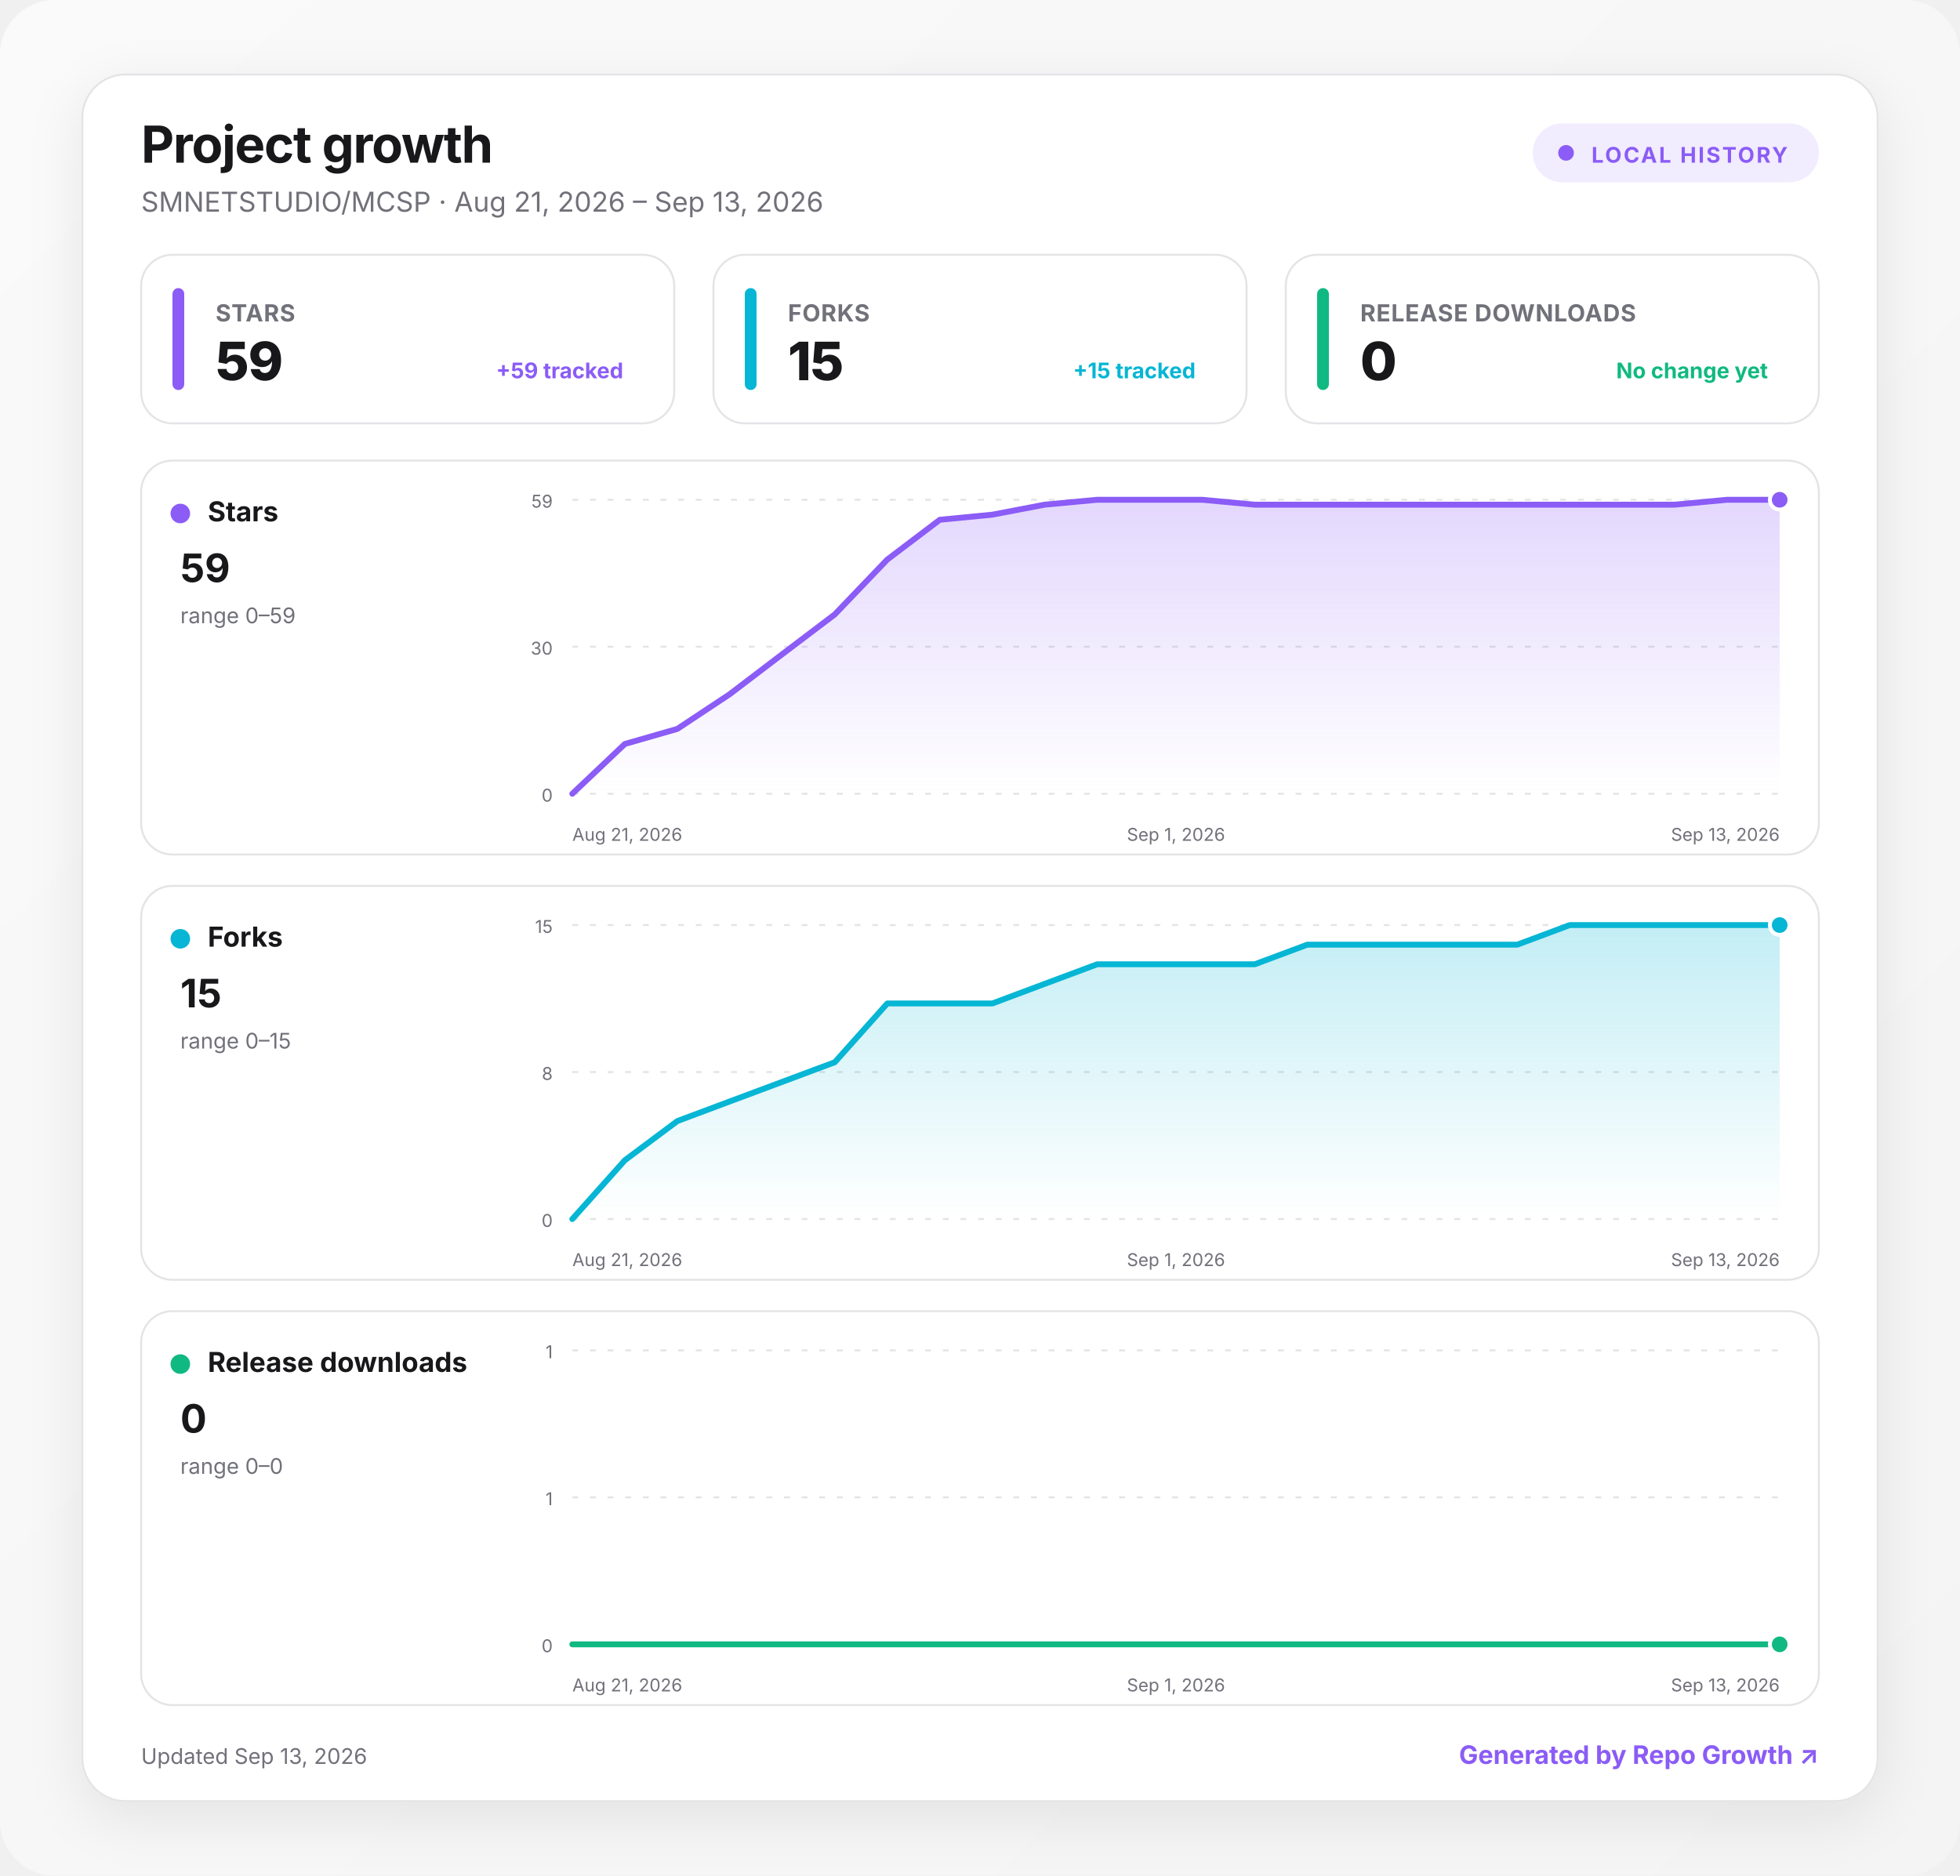
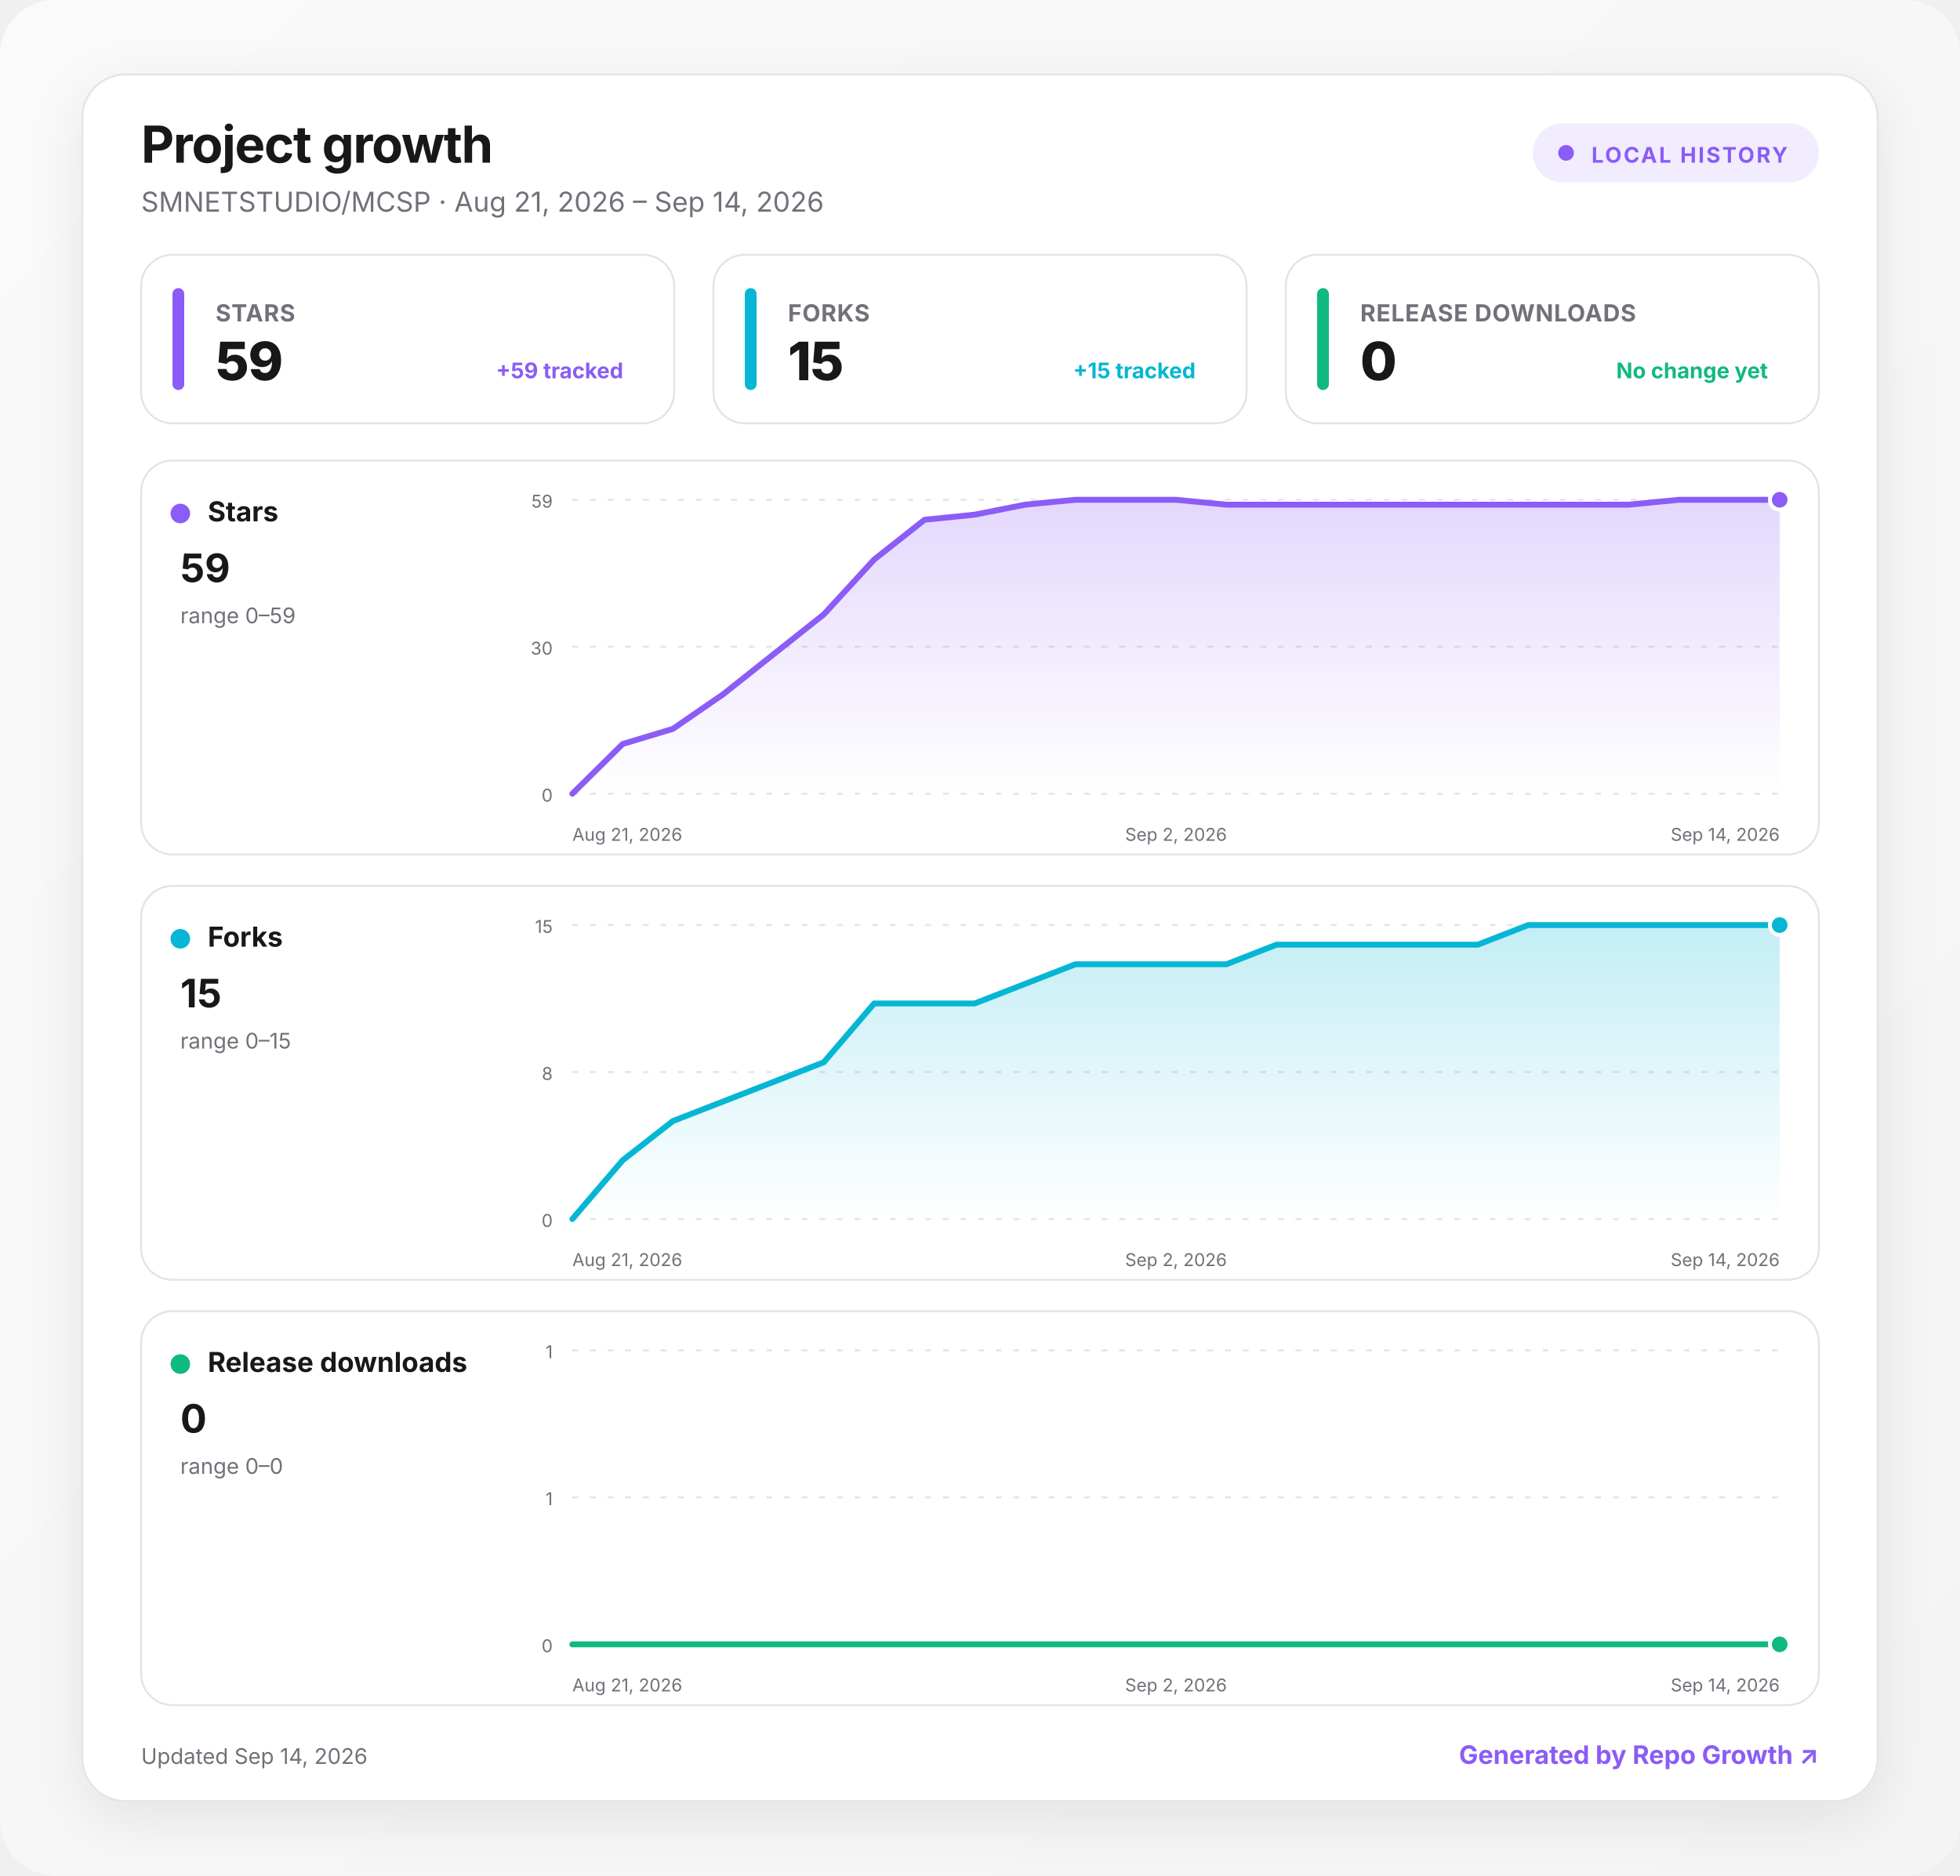
<svg xmlns="http://www.w3.org/2000/svg" width="1000" height="957" viewBox="0 0 1000 957" role="img" aria-labelledby="title desc">
  <defs>
    <linearGradient id="background" x1="0" y1="0" x2="1" y2="1">
      <stop offset="0" stop-color="#fafafa" />
      <stop offset="1" stop-color="#f4f4f5" />
    </linearGradient>
    <linearGradient id="fill-stars" x1="0" y1="0" x2="0" y2="1">
      <stop offset="0" stop-color="#8b5cf6" stop-opacity=".24" />
      <stop offset="1" stop-color="#8b5cf6" stop-opacity="0" />
    </linearGradient>
    <linearGradient id="fill-forks" x1="0" y1="0" x2="0" y2="1">
      <stop offset="0" stop-color="#06b6d4" stop-opacity=".24" />
      <stop offset="1" stop-color="#06b6d4" stop-opacity="0" />
    </linearGradient>
    <linearGradient id="fill-downloads" x1="0" y1="0" x2="0" y2="1">
      <stop offset="0" stop-color="#10b981" stop-opacity=".24" />
      <stop offset="1" stop-color="#10b981" stop-opacity="0" />
    </linearGradient>
    <filter id="shadow" x="-10%" y="-10%" width="120%" height="130%">
      <feDropShadow dx="0" dy="8" stdDeviation="14" flood-color="#18181b" flood-opacity=".08" />
    </filter>
    <style>
      :root { color-scheme: light dark; }
      .bg { fill: url(#background); }
      .surface { fill: #ffffff; stroke: #e4e4e7; }
      .panel { fill: #ffffff; stroke: #e4e4e7; }
      .primary { fill: #18181b; }
      .secondary { fill: #71717a; }
      .grid { stroke: #e4e4e7; }
      text { font-family: Inter, ui-sans-serif, system-ui, -apple-system, BlinkMacSystemFont, "Segoe UI", sans-serif; }
      @media (prefers-color-scheme: dark) {
        .bg { fill: #09090b; }
        .surface, .panel { fill: #111113; stroke: #27272a; }
        .primary { fill: #fafafa; }
        .secondary { fill: #a1a1aa; }
        .grid { stroke: #27272a; }
      }
    </style>
  </defs>
  <rect class="bg" width="1000" height="957" rx="28" />
  <g transform="translate(42 38)">
    <rect x="0" y="0" width="916" height="881" rx="22" class="surface" filter="url(#shadow)" />
    <text x="30" y="45" class="primary" font-size="26" font-weight="750" letter-spacing="-.5">Project growth</text>
-     <text x="30" y="70" class="secondary" font-size="14">SMNETSTUDIO/MCSP · Aug 21, 2026 – Sep 13, 2026</text>
+     <text x="30" y="70" class="secondary" font-size="14">SMNETSTUDIO/MCSP · Aug 21, 2026 – Sep 14, 2026</text>
    <g transform="translate(740 25)">
      <rect width="146" height="30" rx="15" fill="#8b5cf6" fill-opacity=".12" />
      <circle cx="17" cy="15" r="4" fill="#8b5cf6" />
      <text x="30" y="20" fill="#8b5cf6" font-size="11" font-weight="700" letter-spacing="1">LOCAL HISTORY</text>
    </g>
    <g transform="translate(30 92)">
      <rect width="272" height="86" rx="16" class="panel" />
      <rect x="16" y="17" width="6" height="52" rx="3" fill="#8b5cf6" />
      <text x="38" y="34" class="secondary" font-size="12" font-weight="650" letter-spacing=".3">STARS</text>
      <text x="38" y="64" class="primary" font-size="27" font-weight="760" letter-spacing="-.5">59</text>
      <text x="246" y="63" text-anchor="end" fill="#8b5cf6" font-size="11" font-weight="650">+59 tracked</text>
    </g>
    <g transform="translate(322 92)">
      <rect width="272" height="86" rx="16" class="panel" />
      <rect x="16" y="17" width="6" height="52" rx="3" fill="#06b6d4" />
      <text x="38" y="34" class="secondary" font-size="12" font-weight="650" letter-spacing=".3">FORKS</text>
      <text x="38" y="64" class="primary" font-size="27" font-weight="760" letter-spacing="-.5">15</text>
      <text x="246" y="63" text-anchor="end" fill="#06b6d4" font-size="11" font-weight="650">+15 tracked</text>
    </g>
    <g transform="translate(614 92)">
      <rect width="272" height="86" rx="16" class="panel" />
      <rect x="16" y="17" width="6" height="52" rx="3" fill="#10b981" />
      <text x="38" y="34" class="secondary" font-size="12" font-weight="650" letter-spacing=".3">RELEASE DOWNLOADS</text>
      <text x="38" y="64" class="primary" font-size="27" font-weight="760" letter-spacing="-.5">0</text>
      <text x="246" y="63" text-anchor="end" fill="#10b981" font-size="11" font-weight="650">No change yet</text>
    </g>
    <g transform="translate(30 197)">
      <rect width="856" height="201" rx="16" class="panel" />
      <circle cx="20" cy="27" r="5" fill="#8b5cf6" />
      <text x="34" y="31" class="primary" font-size="14" font-weight="700">Stars</text>
      <text x="20" y="62" class="primary" font-size="20" font-weight="750">59</text>
      <text x="20" y="83" class="secondary" font-size="11">range 0–59</text>
      <line x1="220" x2="836" y1="20" y2="20" class="grid" stroke-width="1" stroke-dasharray="3 6" />
      <text x="210" y="24" text-anchor="end" class="secondary" font-size="9">59</text>
      <line x1="220" x2="836" y1="95" y2="95" class="grid" stroke-width="1" stroke-dasharray="3 6" />
      <text x="210" y="99" text-anchor="end" class="secondary" font-size="9">30</text>
      <line x1="220" x2="836" y1="170" y2="170" class="grid" stroke-width="1" stroke-dasharray="3 6" />
      <text x="210" y="174" text-anchor="end" class="secondary" font-size="9">0</text>
-       <path d="M220 170 L246.8 144.6 L273.6 136.9 L300.3 119.2 L327.1 98.8 L353.9 78.5 L380.7 50.5 L407.5 30.2 L434.3 27.6 L461 22.5 L487.8 20 L514.6 20 L541.4 20 L568.2 22.5 L595 22.5 L621.7 22.5 L648.5 22.5 L675.3 22.5 L702.1 22.5 L728.9 22.5 L755.7 22.5 L782.4 22.5 L809.2 20 L836 20 L836 170 L220 170 Z" fill="url(#fill-stars)" />
-       <path d="M220 170 L246.8 144.6 L273.6 136.9 L300.3 119.2 L327.1 98.8 L353.9 78.5 L380.7 50.5 L407.5 30.2 L434.3 27.6 L461 22.5 L487.8 20 L514.6 20 L541.4 20 L568.2 22.5 L595 22.5 L621.7 22.5 L648.5 22.5 L675.3 22.5 L702.1 22.5 L728.9 22.5 L755.7 22.5 L782.4 22.5 L809.2 20 L836 20" fill="none" stroke="#8b5cf6" stroke-width="3" stroke-linecap="round" stroke-linejoin="round" />
+       <path d="M220 170 L245.7 144.6 L271.3 136.9 L297 119.2 L322.7 98.8 L348.3 78.5 L374 50.5 L399.7 30.2 L425.3 27.6 L451 22.5 L476.7 20 L502.3 20 L528 20 L553.7 22.5 L579.3 22.5 L605 22.5 L630.7 22.5 L656.3 22.5 L682 22.5 L707.7 22.5 L733.3 22.5 L759 22.5 L784.7 20 L810.3 20 L836 20 L836 170 L220 170 Z" fill="url(#fill-stars)" />
+       <path d="M220 170 L245.7 144.6 L271.3 136.9 L297 119.2 L322.7 98.8 L348.3 78.5 L374 50.5 L399.7 30.2 L425.3 27.6 L451 22.5 L476.7 20 L502.3 20 L528 20 L553.7 22.5 L579.3 22.5 L605 22.5 L630.7 22.5 L656.3 22.5 L682 22.5 L707.7 22.5 L733.3 22.5 L759 22.5 L784.7 20 L810.3 20 L836 20" fill="none" stroke="#8b5cf6" stroke-width="3" stroke-linecap="round" stroke-linejoin="round" />
      <circle cx="836" cy="20" r="5" fill="#8b5cf6" stroke="#fff" stroke-width="2" />
      <text x="220" y="194" text-anchor="start" class="secondary" font-size="9">Aug 21, 2026</text>
-       <text x="528" y="194" text-anchor="middle" class="secondary" font-size="9">Sep 1, 2026</text>
-       <text x="836" y="194" text-anchor="end" class="secondary" font-size="9">Sep 13, 2026</text>
+       <text x="528" y="194" text-anchor="middle" class="secondary" font-size="9">Sep 2, 2026</text>
+       <text x="836" y="194" text-anchor="end" class="secondary" font-size="9">Sep 14, 2026</text>
    </g>
    <g transform="translate(30 414)">
      <rect width="856" height="201" rx="16" class="panel" />
      <circle cx="20" cy="27" r="5" fill="#06b6d4" />
      <text x="34" y="31" class="primary" font-size="14" font-weight="700">Forks</text>
      <text x="20" y="62" class="primary" font-size="20" font-weight="750">15</text>
      <text x="20" y="83" class="secondary" font-size="11">range 0–15</text>
      <line x1="220" x2="836" y1="20" y2="20" class="grid" stroke-width="1" stroke-dasharray="3 6" />
      <text x="210" y="24" text-anchor="end" class="secondary" font-size="9">15</text>
      <line x1="220" x2="836" y1="95" y2="95" class="grid" stroke-width="1" stroke-dasharray="3 6" />
      <text x="210" y="99" text-anchor="end" class="secondary" font-size="9">8</text>
      <line x1="220" x2="836" y1="170" y2="170" class="grid" stroke-width="1" stroke-dasharray="3 6" />
      <text x="210" y="174" text-anchor="end" class="secondary" font-size="9">0</text>
-       <path d="M220 170 L246.8 140 L273.6 120 L300.3 110 L327.1 100 L353.9 90 L380.7 60 L407.5 60 L434.3 60 L461 50 L487.8 40 L514.6 40 L541.4 40 L568.2 40 L595 30 L621.7 30 L648.5 30 L675.3 30 L702.1 30 L728.9 20 L755.7 20 L782.4 20 L809.2 20 L836 20 L836 170 L220 170 Z" fill="url(#fill-forks)" />
-       <path d="M220 170 L246.8 140 L273.6 120 L300.3 110 L327.1 100 L353.9 90 L380.7 60 L407.5 60 L434.3 60 L461 50 L487.8 40 L514.6 40 L541.4 40 L568.2 40 L595 30 L621.7 30 L648.5 30 L675.3 30 L702.1 30 L728.9 20 L755.7 20 L782.4 20 L809.2 20 L836 20" fill="none" stroke="#06b6d4" stroke-width="3" stroke-linecap="round" stroke-linejoin="round" />
+       <path d="M220 170 L245.7 140 L271.3 120 L297 110 L322.7 100 L348.3 90 L374 60 L399.7 60 L425.3 60 L451 50 L476.7 40 L502.3 40 L528 40 L553.7 40 L579.3 30 L605 30 L630.7 30 L656.3 30 L682 30 L707.7 20 L733.3 20 L759 20 L784.7 20 L810.3 20 L836 20 L836 170 L220 170 Z" fill="url(#fill-forks)" />
+       <path d="M220 170 L245.7 140 L271.3 120 L297 110 L322.7 100 L348.3 90 L374 60 L399.7 60 L425.3 60 L451 50 L476.7 40 L502.3 40 L528 40 L553.7 40 L579.3 30 L605 30 L630.7 30 L656.3 30 L682 30 L707.7 20 L733.3 20 L759 20 L784.7 20 L810.3 20 L836 20" fill="none" stroke="#06b6d4" stroke-width="3" stroke-linecap="round" stroke-linejoin="round" />
      <circle cx="836" cy="20" r="5" fill="#06b6d4" stroke="#fff" stroke-width="2" />
      <text x="220" y="194" text-anchor="start" class="secondary" font-size="9">Aug 21, 2026</text>
-       <text x="528" y="194" text-anchor="middle" class="secondary" font-size="9">Sep 1, 2026</text>
-       <text x="836" y="194" text-anchor="end" class="secondary" font-size="9">Sep 13, 2026</text>
+       <text x="528" y="194" text-anchor="middle" class="secondary" font-size="9">Sep 2, 2026</text>
+       <text x="836" y="194" text-anchor="end" class="secondary" font-size="9">Sep 14, 2026</text>
    </g>
    <g transform="translate(30 631)">
      <rect width="856" height="201" rx="16" class="panel" />
      <circle cx="20" cy="27" r="5" fill="#10b981" />
      <text x="34" y="31" class="primary" font-size="14" font-weight="700">Release downloads</text>
      <text x="20" y="62" class="primary" font-size="20" font-weight="750">0</text>
      <text x="20" y="83" class="secondary" font-size="11">range 0–0</text>
      <line x1="220" x2="836" y1="20" y2="20" class="grid" stroke-width="1" stroke-dasharray="3 6" />
      <text x="210" y="24" text-anchor="end" class="secondary" font-size="9">1</text>
      <line x1="220" x2="836" y1="95" y2="95" class="grid" stroke-width="1" stroke-dasharray="3 6" />
      <text x="210" y="99" text-anchor="end" class="secondary" font-size="9">1</text>
      <line x1="220" x2="836" y1="170" y2="170" class="grid" stroke-width="1" stroke-dasharray="3 6" />
      <text x="210" y="174" text-anchor="end" class="secondary" font-size="9">0</text>
-       <path d="M220 170 L246.8 170 L273.6 170 L300.3 170 L327.1 170 L353.9 170 L380.7 170 L407.5 170 L434.3 170 L461 170 L487.8 170 L514.6 170 L541.4 170 L568.2 170 L595 170 L621.7 170 L648.5 170 L675.3 170 L702.1 170 L728.9 170 L755.7 170 L782.4 170 L809.2 170 L836 170 L836 170 L220 170 Z" fill="url(#fill-downloads)" />
-       <path d="M220 170 L246.8 170 L273.6 170 L300.3 170 L327.1 170 L353.9 170 L380.7 170 L407.5 170 L434.3 170 L461 170 L487.8 170 L514.6 170 L541.4 170 L568.2 170 L595 170 L621.7 170 L648.5 170 L675.3 170 L702.1 170 L728.9 170 L755.7 170 L782.4 170 L809.2 170 L836 170" fill="none" stroke="#10b981" stroke-width="3" stroke-linecap="round" stroke-linejoin="round" />
+       <path d="M220 170 L245.7 170 L271.3 170 L297 170 L322.7 170 L348.3 170 L374 170 L399.7 170 L425.3 170 L451 170 L476.7 170 L502.3 170 L528 170 L553.7 170 L579.3 170 L605 170 L630.7 170 L656.3 170 L682 170 L707.7 170 L733.3 170 L759 170 L784.7 170 L810.3 170 L836 170 L836 170 L220 170 Z" fill="url(#fill-downloads)" />
+       <path d="M220 170 L245.7 170 L271.3 170 L297 170 L322.7 170 L348.3 170 L374 170 L399.7 170 L425.3 170 L451 170 L476.7 170 L502.3 170 L528 170 L553.7 170 L579.3 170 L605 170 L630.7 170 L656.3 170 L682 170 L707.7 170 L733.3 170 L759 170 L784.7 170 L810.3 170 L836 170" fill="none" stroke="#10b981" stroke-width="3" stroke-linecap="round" stroke-linejoin="round" />
      <circle cx="836" cy="170" r="5" fill="#10b981" stroke="#fff" stroke-width="2" />
      <text x="220" y="194" text-anchor="start" class="secondary" font-size="9">Aug 21, 2026</text>
-       <text x="528" y="194" text-anchor="middle" class="secondary" font-size="9">Sep 1, 2026</text>
-       <text x="836" y="194" text-anchor="end" class="secondary" font-size="9">Sep 13, 2026</text>
+       <text x="528" y="194" text-anchor="middle" class="secondary" font-size="9">Sep 2, 2026</text>
+       <text x="836" y="194" text-anchor="end" class="secondary" font-size="9">Sep 14, 2026</text>
    </g>
-     <text x="30" y="862" class="secondary" font-size="11">Updated Sep 13, 2026</text>
+     <text x="30" y="862" class="secondary" font-size="11">Updated Sep 14, 2026</text>
    <a href="https://github.com/MacRimi/repo-growth" target="_blank" aria-label="Open the Repo Growth project">
      <text x="886" y="862" fill="#8b5cf6" text-anchor="end" font-size="13" font-weight="700">Generated by Repo Growth ↗</text>
    </a>
  </g>
</svg>
